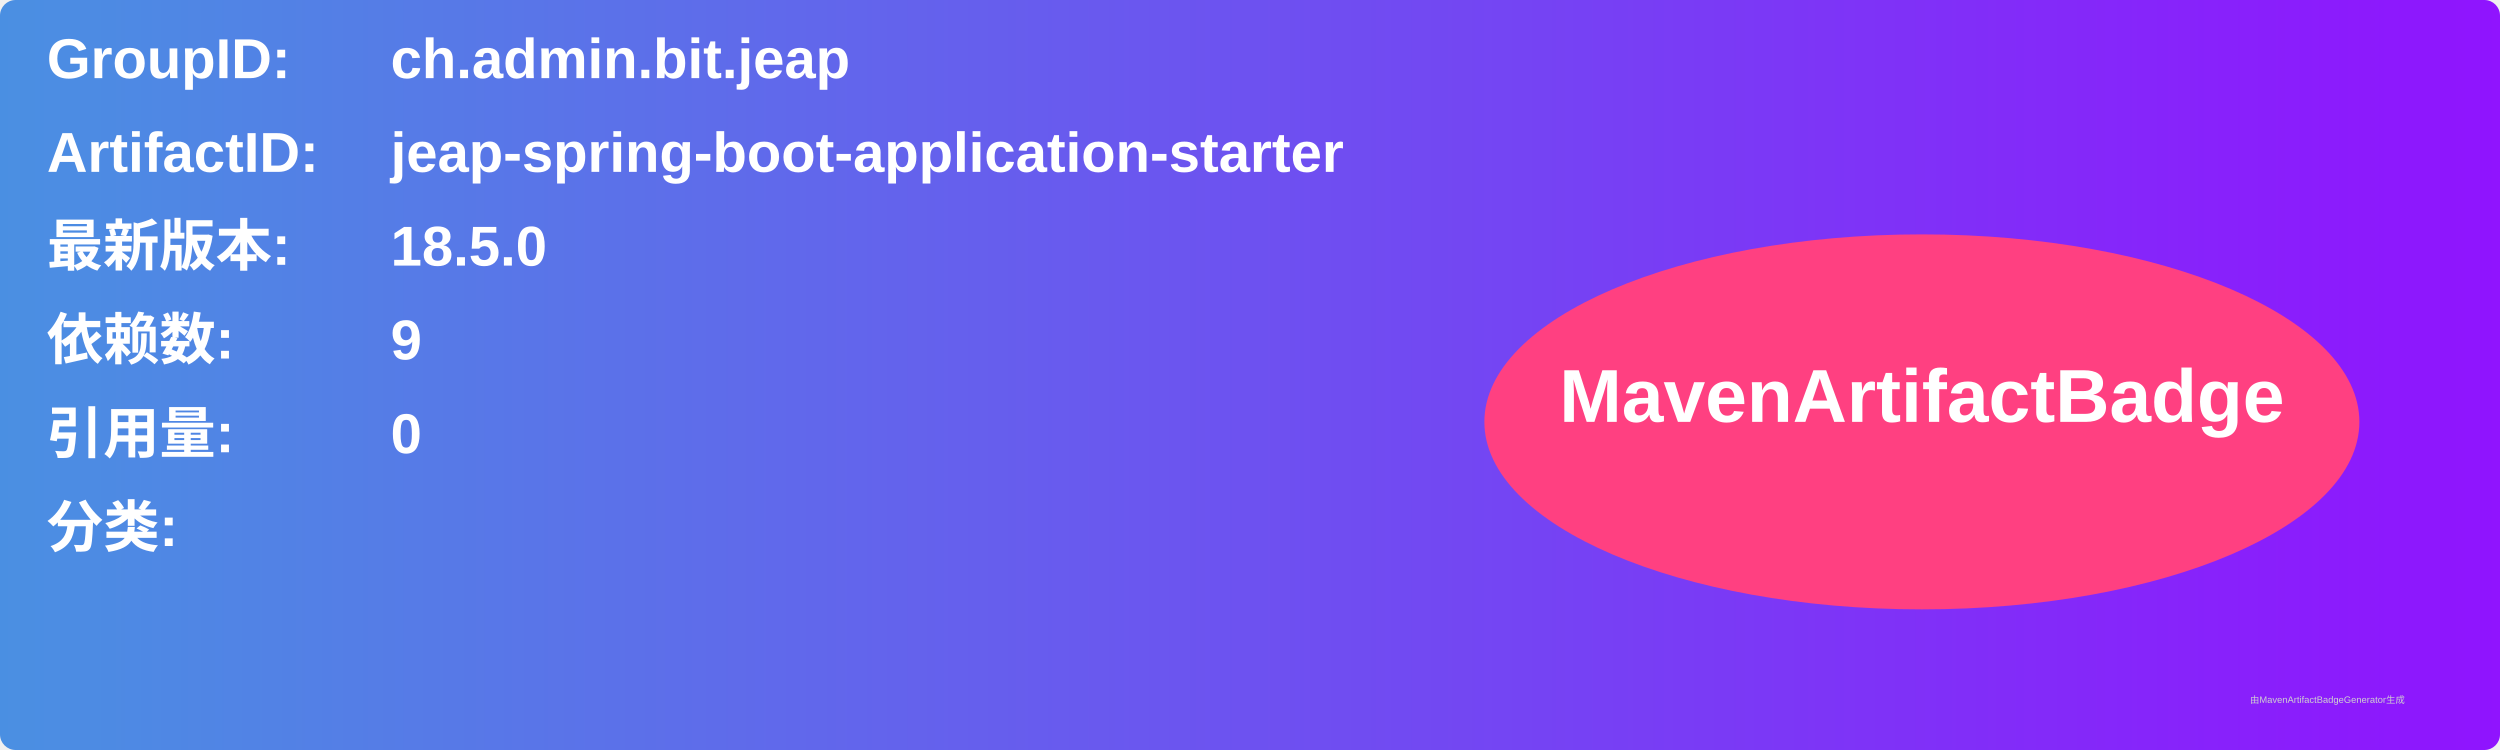
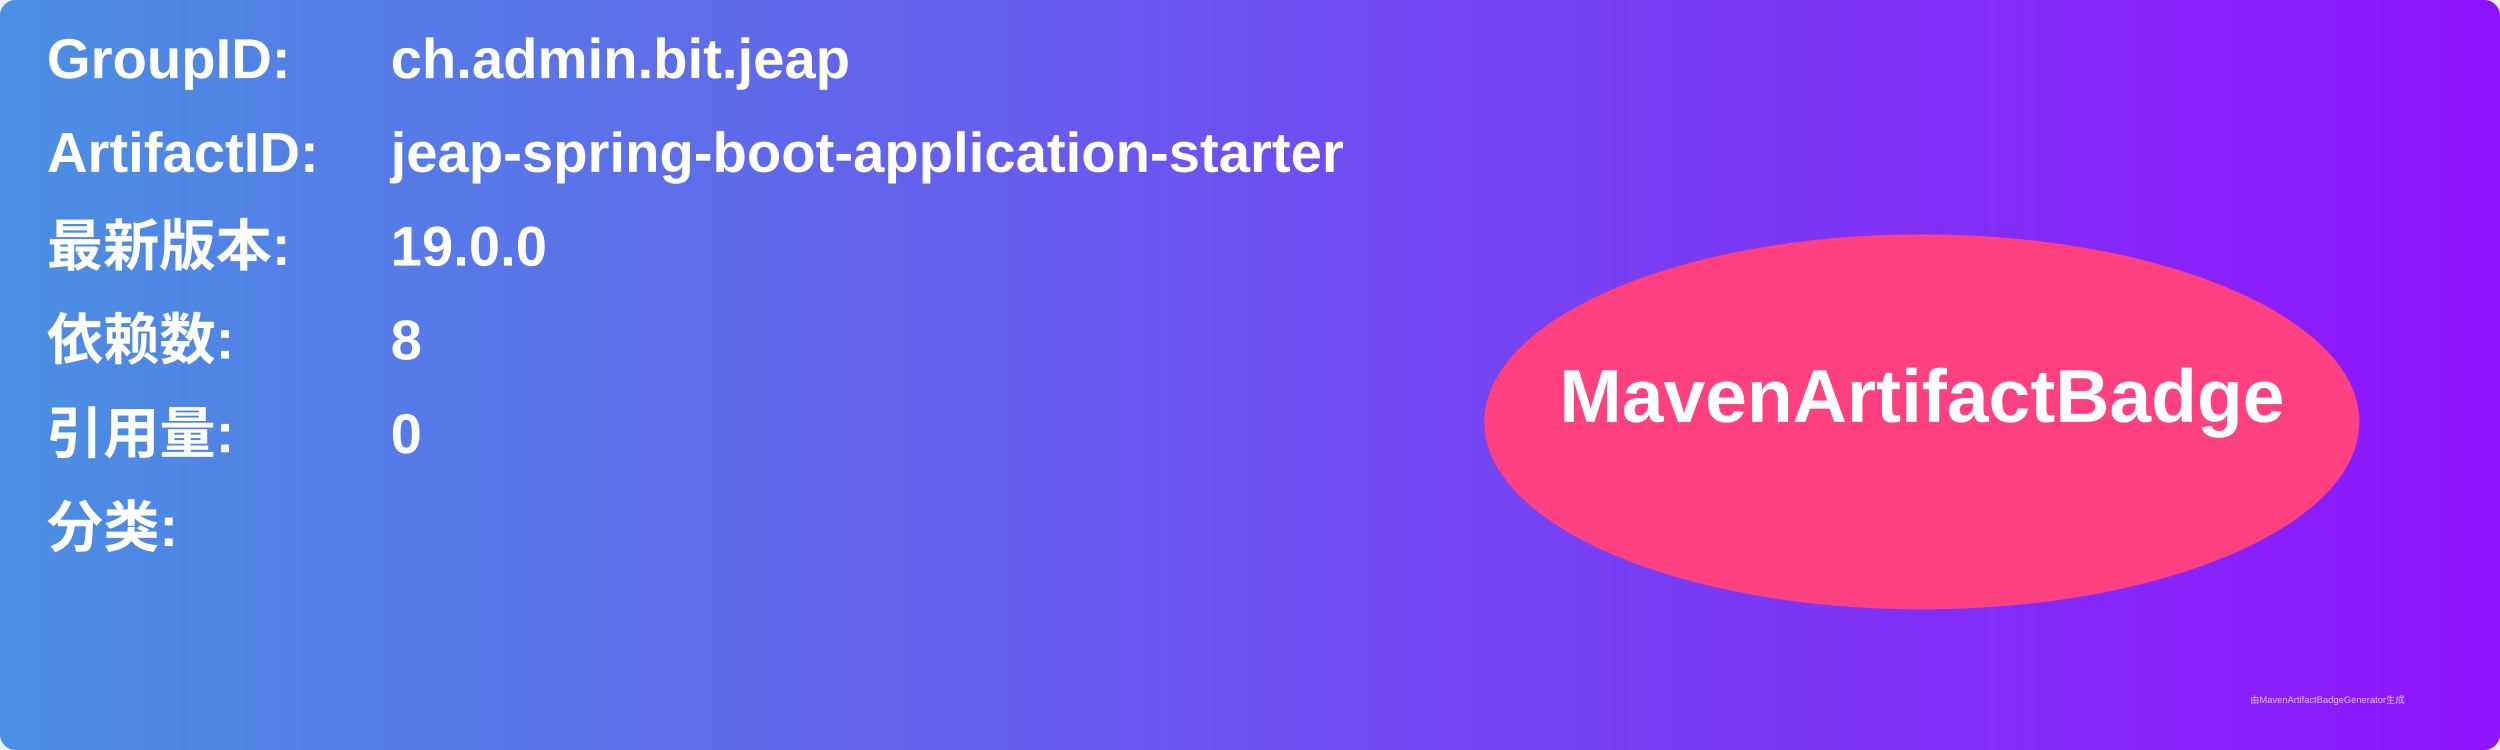
<svg xmlns="http://www.w3.org/2000/svg" width="800" height="240" viewBox="0 0 800 240">
  <linearGradient id="grad" x1="0%" y1="0%" x2="100%" y2="0%">
    <stop offset="0%" stop-color="#4a90e2" />
    <stop offset="100%" stop-color="#9013fe" />
  </linearGradient>
  <rect width="100%" height="100%" rx="5" ry="5" fill="url(#grad)" />
  <g transform="translate(15, 15)">
    <text x="0" y="10" font-family="Arial" font-size="18" fill="white" font-weight="bold" width="260">GroupID:</text>
    <text x="110" y="10" font-family="Arial" font-size="18" fill="white" font-weight="bold" width="460">ch.admin.bit.jeap</text>
    <text x="0" y="40" font-family="Arial" font-size="18" fill="white" font-weight="bold" width="260">ArtifactID:</text>
    <text x="110" y="40" font-family="Arial" font-size="18" fill="white" font-weight="bold" width="460">jeap-spring-boot-application-starter</text>
    <text x="0" y="70" font-family="Arial" font-size="18" fill="white" font-weight="bold">最新版本:</text>
    <text x="110" y="70" font-family="Arial" font-size="18" fill="white" font-weight="bold">
-       <tspan font-weight="bold">18.5.0</tspan>
+       <tspan font-weight="bold">19.0.0</tspan>
    </text>
    <text x="0" y="100" font-family="Arial" font-size="18" fill="white" font-weight="bold">依赖数: </text>
    <text x="110" y="100" font-family="Arial" font-size="18" fill="white">
-       <tspan font-weight="bold">9</tspan>
+       <tspan font-weight="bold">8</tspan>
    </text>
    <text x="0" y="130" font-family="Arial" font-size="18" fill="white" font-weight="bold">引用量: </text>
    <text x="110" y="130" font-family="Arial" font-size="18" fill="white">
      <tspan font-weight="bold">0</tspan>
    </text>
    <text x="0" y="160" font-family="Arial" font-size="18" fill="white" font-weight="bold">分类:</text>
    <text x="10" y="190" font-family="Arial" font-size="10" fill="white">
      <tspan font-weight="bold" />
    </text>
    <ellipse cx="600" cy="120" rx="140" ry="60" fill="#ff4081" />
    <text x="600" y="120" text-anchor="middle" font-family="Arial" font-size="24" fill="white" font-weight="bold">MavenArtifactBadge</text>
  </g>
  <text x="720" y="225" font-family="Arial" font-size="3" fill="#d0d0d0">由MavenArtifactBadgeGenerator生成</text>
</svg>
